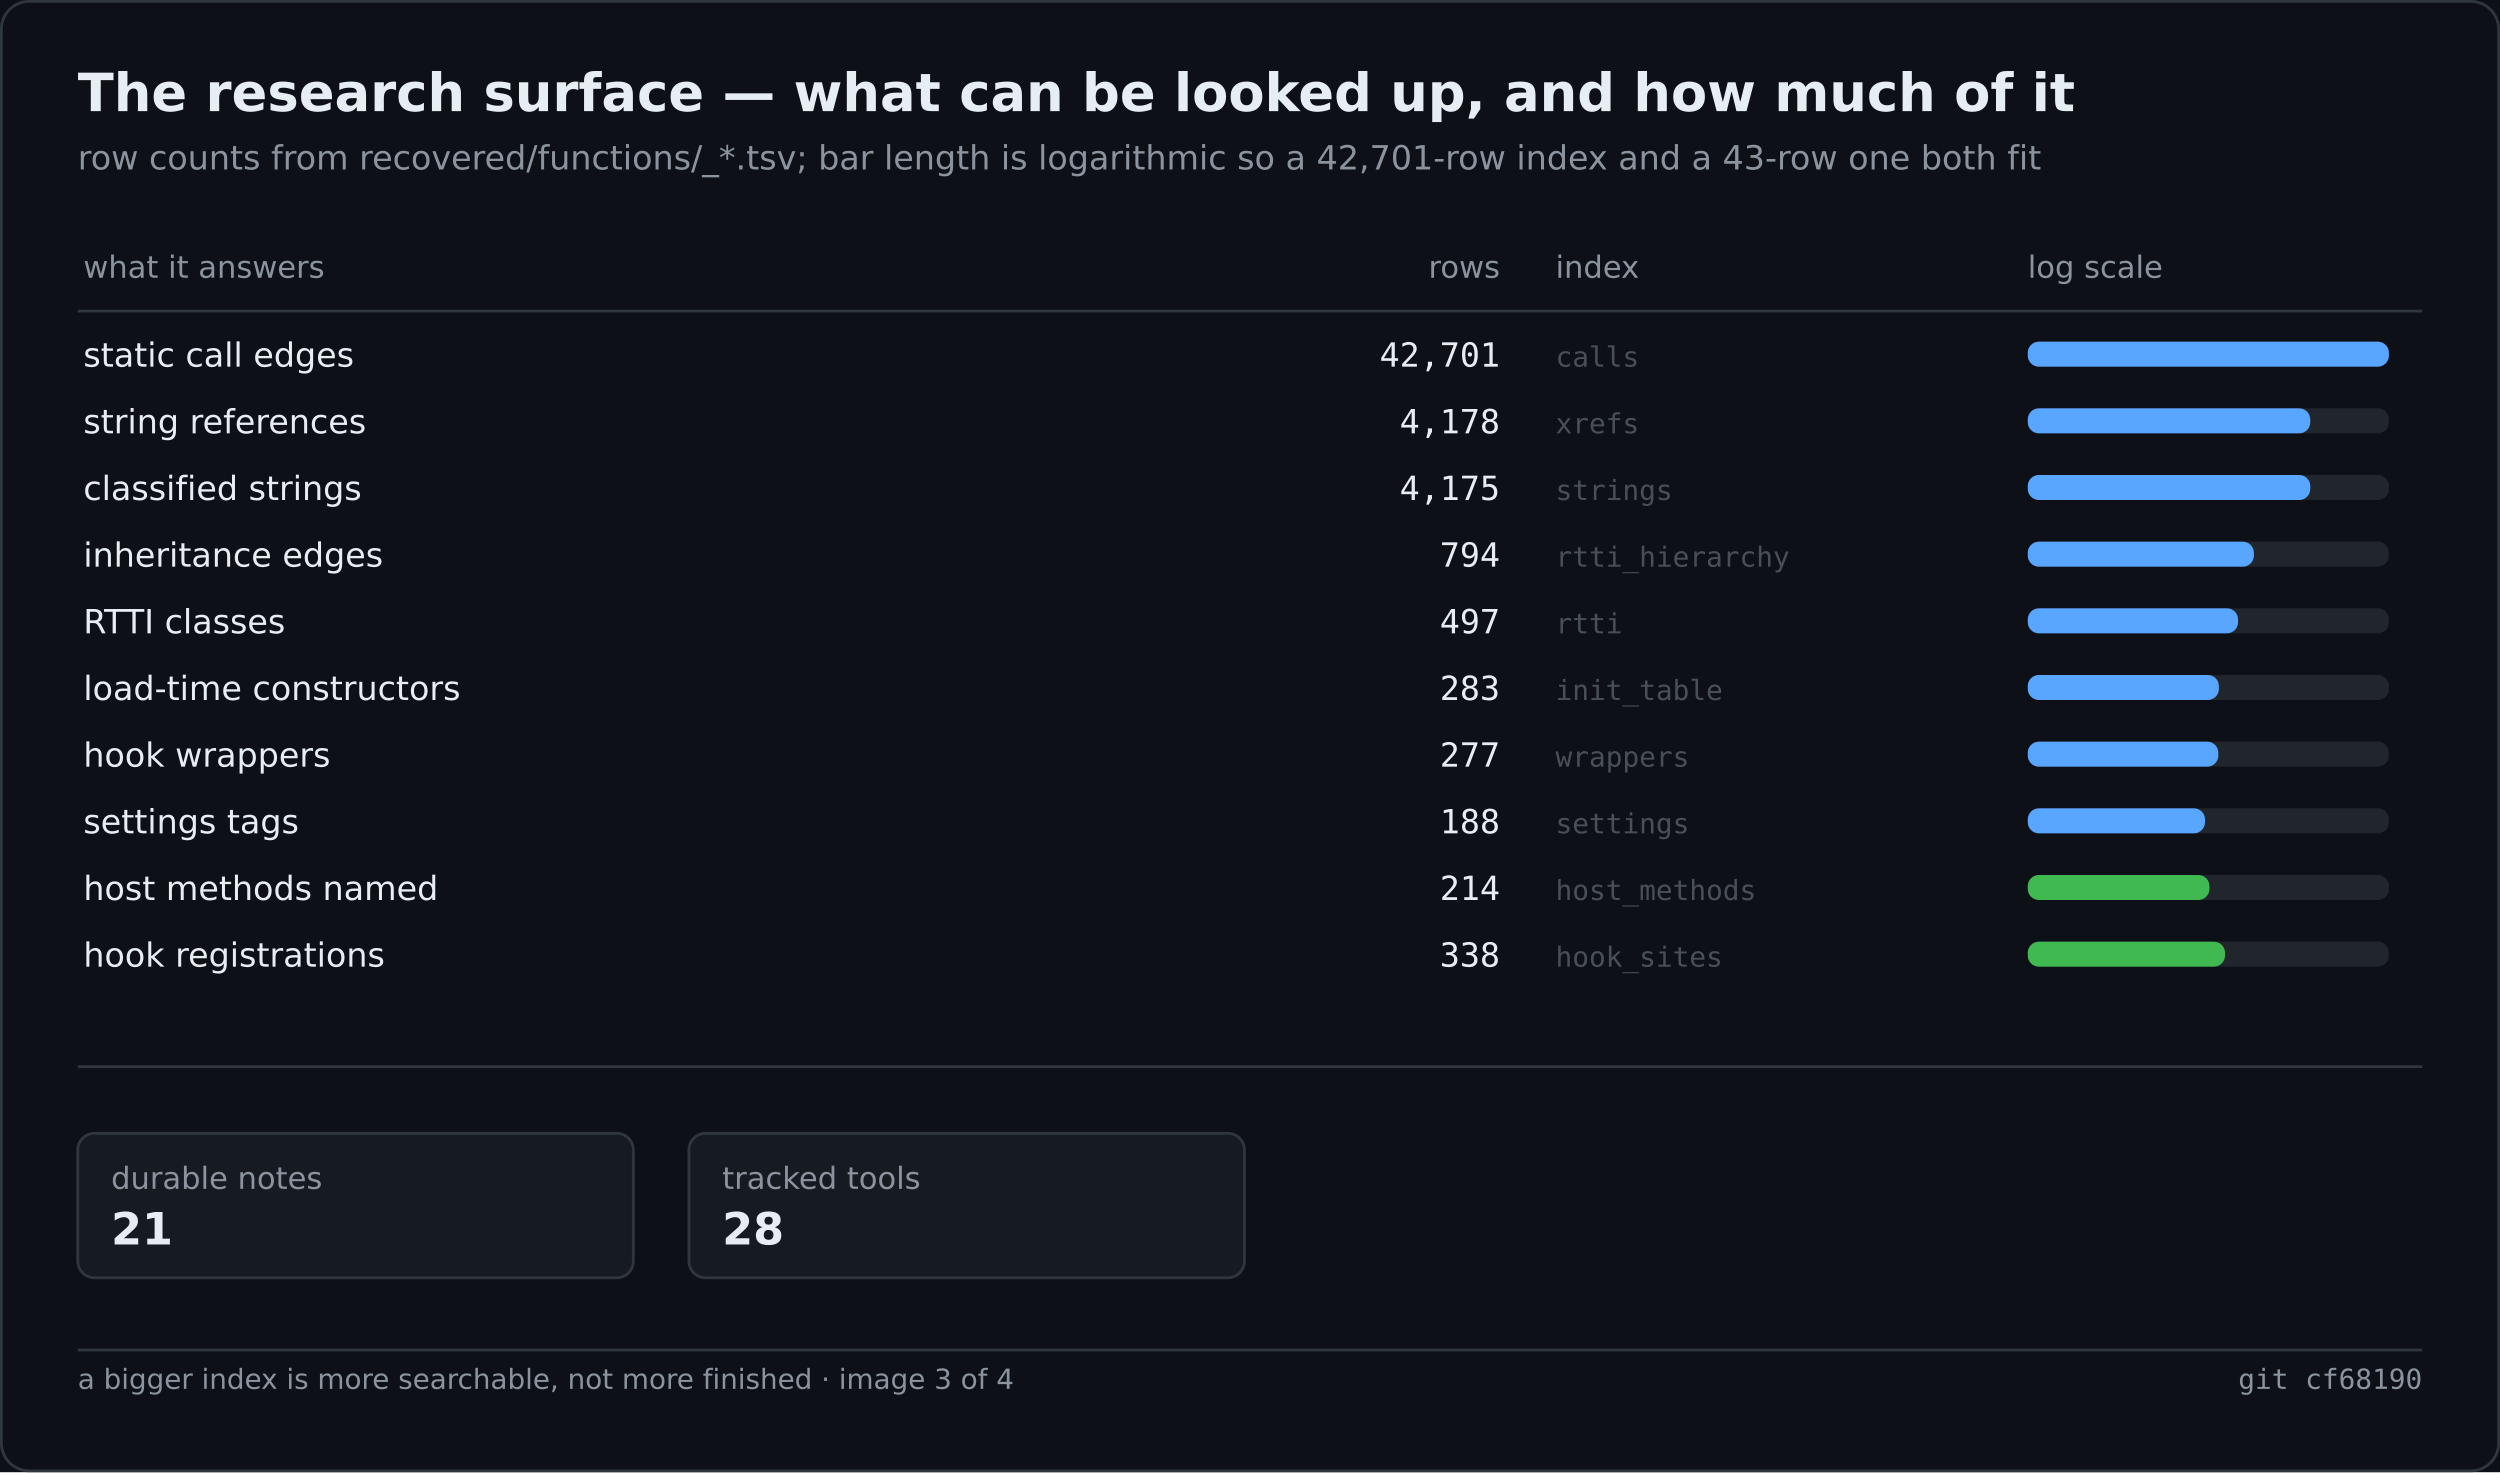
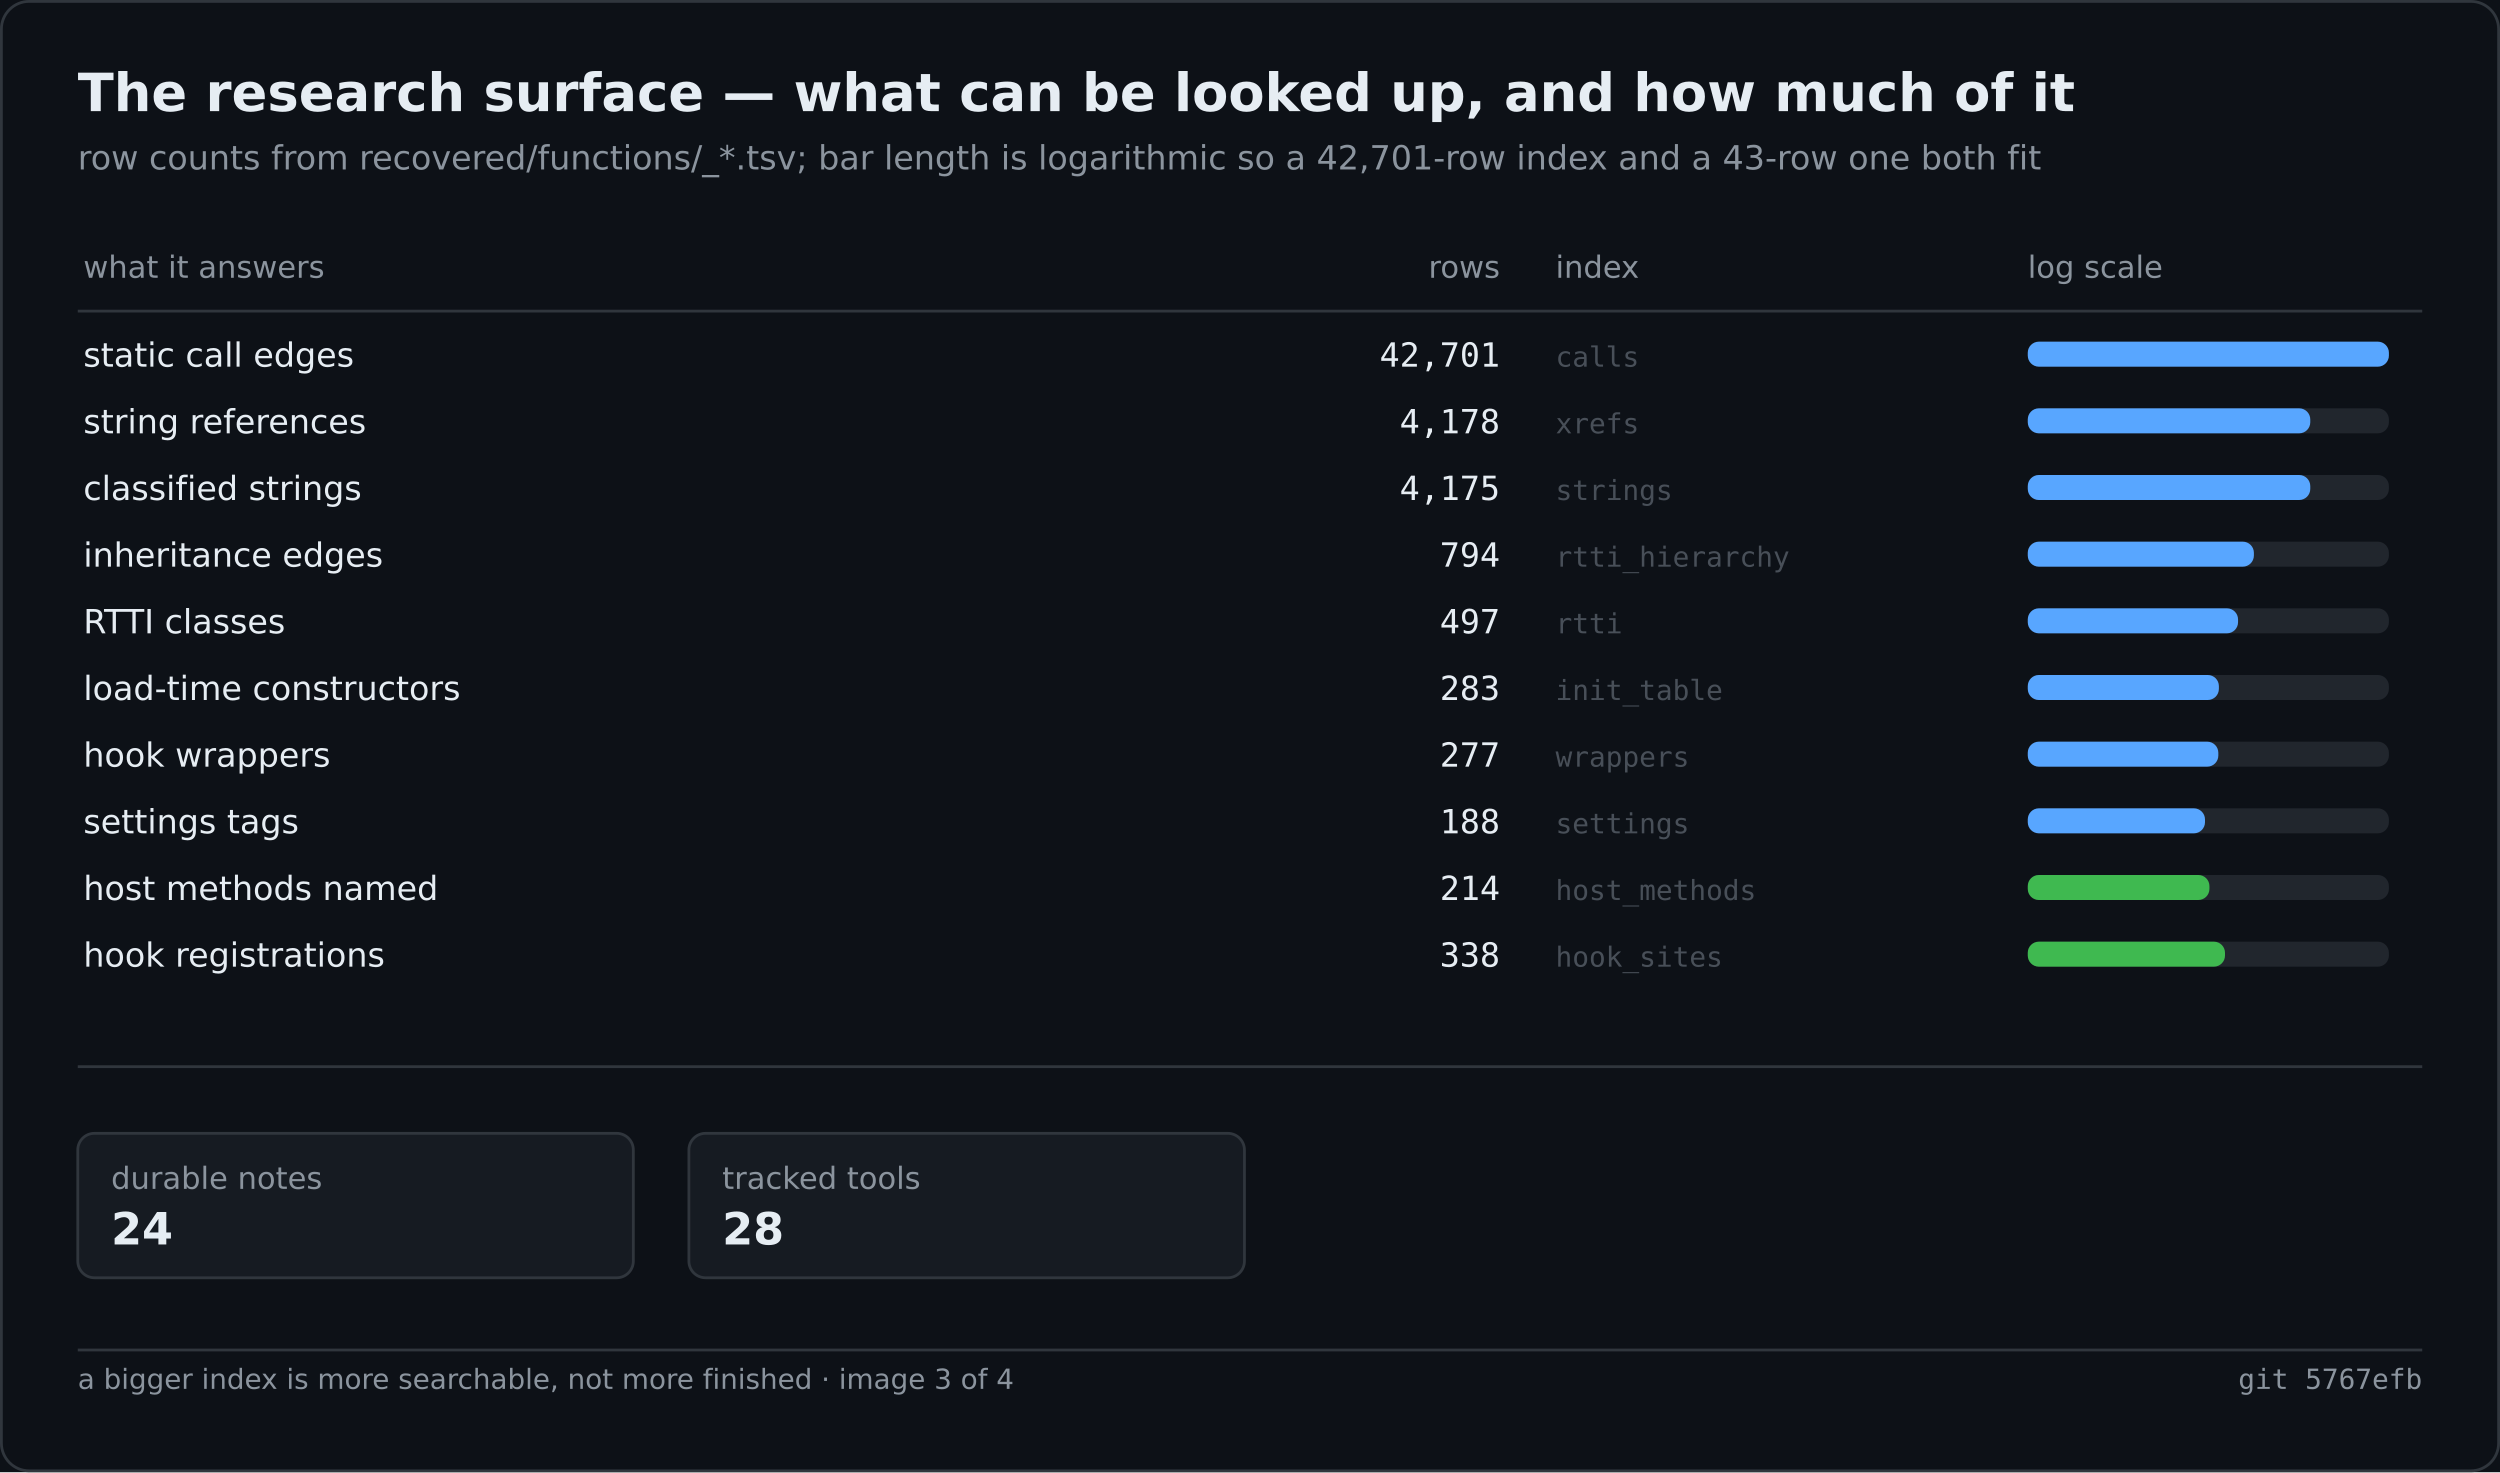
<svg xmlns="http://www.w3.org/2000/svg" width="900" height="530" viewBox="0 0 900 530" role="img" aria-label="The research surface — what can be looked up, and how much of it">
  <rect width="900" height="530" fill="#0d1117" />
  <rect x="0.5" y="0.5" width="899" height="529" fill="none" stroke="#30363d" rx="10" />
  <text x="28" y="40" font-family="Segoe UI,DejaVu Sans,Helvetica,sans-serif" font-size="19" font-weight="600" fill="#e6edf3">The research surface — what can be looked up, and how much of it</text>
  <text x="28" y="61" font-family="Segoe UI,DejaVu Sans,Helvetica,sans-serif" font-size="12" fill="#8b949e">row counts from recovered/functions/_*.tsv; bar length is logarithmic so a 42,701-row index and a 43-row one both fit</text>
  <text x="30.0" y="100.0" font-family="Segoe UI,DejaVu Sans,Helvetica,sans-serif" font-size="11" fill="#8b949e">what it answers</text>
  <text x="540.0" y="100.0" font-family="Segoe UI,DejaVu Sans,Helvetica,sans-serif" font-size="11" fill="#8b949e" text-anchor="end">rows</text>
  <text x="560.0" y="100.0" font-family="Segoe UI,DejaVu Sans,Helvetica,sans-serif" font-size="11" fill="#8b949e">index</text>
  <text x="730.0" y="100.0" font-family="Segoe UI,DejaVu Sans,Helvetica,sans-serif" font-size="11" fill="#8b949e">log scale</text>
  <line x1="28.0" y1="112.0" x2="872.0" y2="112.0" stroke="#30363d" stroke-width="1" />
  <text x="30.0" y="132.0" font-family="Segoe UI,DejaVu Sans,Helvetica,sans-serif" font-size="12" fill="#e6edf3">static call edges</text>
  <text x="540.0" y="132.0" font-family="Cascadia Mono,Consolas,DejaVu Sans Mono,monospace" font-size="12" fill="#e6edf3" text-anchor="end">42,701</text>
  <text x="560.0" y="132.0" font-family="Cascadia Mono,Consolas,DejaVu Sans Mono,monospace" font-size="10" fill="#484f58">calls</text>
  <rect x="730.0" y="123.0" width="130.0" height="9.0" fill="#21262d" rx="4" />
  <rect x="730.0" y="123.0" width="130.0" height="9.0" fill="#58a6ff" rx="4" />
  <text x="30.0" y="156.0" font-family="Segoe UI,DejaVu Sans,Helvetica,sans-serif" font-size="12" fill="#e6edf3">string references</text>
  <text x="540.0" y="156.0" font-family="Cascadia Mono,Consolas,DejaVu Sans Mono,monospace" font-size="12" fill="#e6edf3" text-anchor="end">4,178</text>
  <text x="560.0" y="156.0" font-family="Cascadia Mono,Consolas,DejaVu Sans Mono,monospace" font-size="10" fill="#484f58">xrefs</text>
  <rect x="730.0" y="147.0" width="130.0" height="9.0" fill="#21262d" rx="4" />
  <rect x="730.0" y="147.0" width="101.7" height="9.0" fill="#58a6ff" rx="4" />
  <text x="30.0" y="180.0" font-family="Segoe UI,DejaVu Sans,Helvetica,sans-serif" font-size="12" fill="#e6edf3">classified strings</text>
  <text x="540.0" y="180.0" font-family="Cascadia Mono,Consolas,DejaVu Sans Mono,monospace" font-size="12" fill="#e6edf3" text-anchor="end">4,175</text>
  <text x="560.0" y="180.0" font-family="Cascadia Mono,Consolas,DejaVu Sans Mono,monospace" font-size="10" fill="#484f58">strings</text>
  <rect x="730.0" y="171.0" width="130.0" height="9.0" fill="#21262d" rx="4" />
  <rect x="730.0" y="171.0" width="101.7" height="9.0" fill="#58a6ff" rx="4" />
  <text x="30.0" y="204.0" font-family="Segoe UI,DejaVu Sans,Helvetica,sans-serif" font-size="12" fill="#e6edf3">inheritance edges</text>
  <text x="540.0" y="204.0" font-family="Cascadia Mono,Consolas,DejaVu Sans Mono,monospace" font-size="12" fill="#e6edf3" text-anchor="end">794</text>
  <text x="560.0" y="204.0" font-family="Cascadia Mono,Consolas,DejaVu Sans Mono,monospace" font-size="10" fill="#484f58">rtti_hierarchy</text>
  <rect x="730.0" y="195.0" width="130.0" height="9.0" fill="#21262d" rx="4" />
  <rect x="730.0" y="195.0" width="81.4" height="9.0" fill="#58a6ff" rx="4" />
  <text x="30.0" y="228.0" font-family="Segoe UI,DejaVu Sans,Helvetica,sans-serif" font-size="12" fill="#e6edf3">RTTI classes</text>
  <text x="540.0" y="228.0" font-family="Cascadia Mono,Consolas,DejaVu Sans Mono,monospace" font-size="12" fill="#e6edf3" text-anchor="end">497</text>
  <text x="560.0" y="228.0" font-family="Cascadia Mono,Consolas,DejaVu Sans Mono,monospace" font-size="10" fill="#484f58">rtti</text>
  <rect x="730.0" y="219.0" width="130.0" height="9.0" fill="#21262d" rx="4" />
  <rect x="730.0" y="219.0" width="75.7" height="9.0" fill="#58a6ff" rx="4" />
  <text x="30.0" y="252.0" font-family="Segoe UI,DejaVu Sans,Helvetica,sans-serif" font-size="12" fill="#e6edf3">load-time constructors</text>
  <text x="540.0" y="252.0" font-family="Cascadia Mono,Consolas,DejaVu Sans Mono,monospace" font-size="12" fill="#e6edf3" text-anchor="end">283</text>
  <text x="560.0" y="252.0" font-family="Cascadia Mono,Consolas,DejaVu Sans Mono,monospace" font-size="10" fill="#484f58">init_table</text>
  <rect x="730.0" y="243.0" width="130.0" height="9.0" fill="#21262d" rx="4" />
  <rect x="730.0" y="243.0" width="68.8" height="9.0" fill="#58a6ff" rx="4" />
  <text x="30.0" y="276.0" font-family="Segoe UI,DejaVu Sans,Helvetica,sans-serif" font-size="12" fill="#e6edf3">hook wrappers</text>
  <text x="540.0" y="276.0" font-family="Cascadia Mono,Consolas,DejaVu Sans Mono,monospace" font-size="12" fill="#e6edf3" text-anchor="end">277</text>
  <text x="560.0" y="276.0" font-family="Cascadia Mono,Consolas,DejaVu Sans Mono,monospace" font-size="10" fill="#484f58">wrappers</text>
  <rect x="730.0" y="267.0" width="130.0" height="9.0" fill="#21262d" rx="4" />
  <rect x="730.0" y="267.0" width="68.6" height="9.0" fill="#58a6ff" rx="4" />
  <text x="30.0" y="300.0" font-family="Segoe UI,DejaVu Sans,Helvetica,sans-serif" font-size="12" fill="#e6edf3">settings tags</text>
  <text x="540.0" y="300.0" font-family="Cascadia Mono,Consolas,DejaVu Sans Mono,monospace" font-size="12" fill="#e6edf3" text-anchor="end">188</text>
  <text x="560.0" y="300.0" font-family="Cascadia Mono,Consolas,DejaVu Sans Mono,monospace" font-size="10" fill="#484f58">settings</text>
  <rect x="730.0" y="291.0" width="130.0" height="9.0" fill="#21262d" rx="4" />
  <rect x="730.0" y="291.0" width="63.8" height="9.0" fill="#58a6ff" rx="4" />
  <text x="30.0" y="324.0" font-family="Segoe UI,DejaVu Sans,Helvetica,sans-serif" font-size="12" fill="#e6edf3">host methods named</text>
  <text x="540.0" y="324.0" font-family="Cascadia Mono,Consolas,DejaVu Sans Mono,monospace" font-size="12" fill="#e6edf3" text-anchor="end">214</text>
  <text x="560.0" y="324.0" font-family="Cascadia Mono,Consolas,DejaVu Sans Mono,monospace" font-size="10" fill="#484f58">host_methods</text>
  <rect x="730.0" y="315.0" width="130.0" height="9.0" fill="#21262d" rx="4" />
  <rect x="730.0" y="315.0" width="65.4" height="9.0" fill="#3fb950" rx="4" />
  <text x="30.0" y="348.0" font-family="Segoe UI,DejaVu Sans,Helvetica,sans-serif" font-size="12" fill="#e6edf3">hook registrations</text>
  <text x="540.0" y="348.0" font-family="Cascadia Mono,Consolas,DejaVu Sans Mono,monospace" font-size="12" fill="#e6edf3" text-anchor="end">338</text>
  <text x="560.0" y="348.0" font-family="Cascadia Mono,Consolas,DejaVu Sans Mono,monospace" font-size="10" fill="#484f58">hook_sites</text>
  <rect x="730.0" y="339.0" width="130.0" height="9.0" fill="#21262d" rx="4" />
  <rect x="730.0" y="339.0" width="71.0" height="9.0" fill="#3fb950" rx="4" />
  <line x1="28.0" y1="384.0" x2="872.0" y2="384.0" stroke="#30363d" stroke-width="1" />
  <rect x="28.0" y="408.0" width="200.0" height="52.0" fill="#161b22" rx="6" stroke="#30363d" stroke-width="1" />
  <text x="40.0" y="428.0" font-family="Segoe UI,DejaVu Sans,Helvetica,sans-serif" font-size="11" fill="#8b949e">durable notes</text>
-   <text x="40.0" y="448.0" font-family="Segoe UI,DejaVu Sans,Helvetica,sans-serif" font-size="16" fill="#e6edf3" font-weight="600">21</text>
+   <text x="40.0" y="448.0" font-family="Segoe UI,DejaVu Sans,Helvetica,sans-serif" font-size="16" fill="#e6edf3" font-weight="600">24</text>
  <rect x="248.0" y="408.0" width="200.0" height="52.0" fill="#161b22" rx="6" stroke="#30363d" stroke-width="1" />
  <text x="260.0" y="428.0" font-family="Segoe UI,DejaVu Sans,Helvetica,sans-serif" font-size="11" fill="#8b949e">tracked tools</text>
  <text x="260.0" y="448.0" font-family="Segoe UI,DejaVu Sans,Helvetica,sans-serif" font-size="16" fill="#e6edf3" font-weight="600">28</text>
  <line x1="28.0" y1="486.0" x2="872.0" y2="486.0" stroke="#30363d" stroke-width="1" />
  <text x="28.0" y="500.0" font-family="Segoe UI,DejaVu Sans,Helvetica,sans-serif" font-size="10" fill="#8b949e">a bigger index is more searchable, not more finished · image 3 of 4</text>
-   <text x="872.0" y="500.0" font-family="Cascadia Mono,Consolas,DejaVu Sans Mono,monospace" font-size="10" fill="#8b949e" text-anchor="end">git cf68190</text>
+   <text x="872.0" y="500.0" font-family="Cascadia Mono,Consolas,DejaVu Sans Mono,monospace" font-size="10" fill="#8b949e" text-anchor="end">git 5767efb</text>
</svg>
